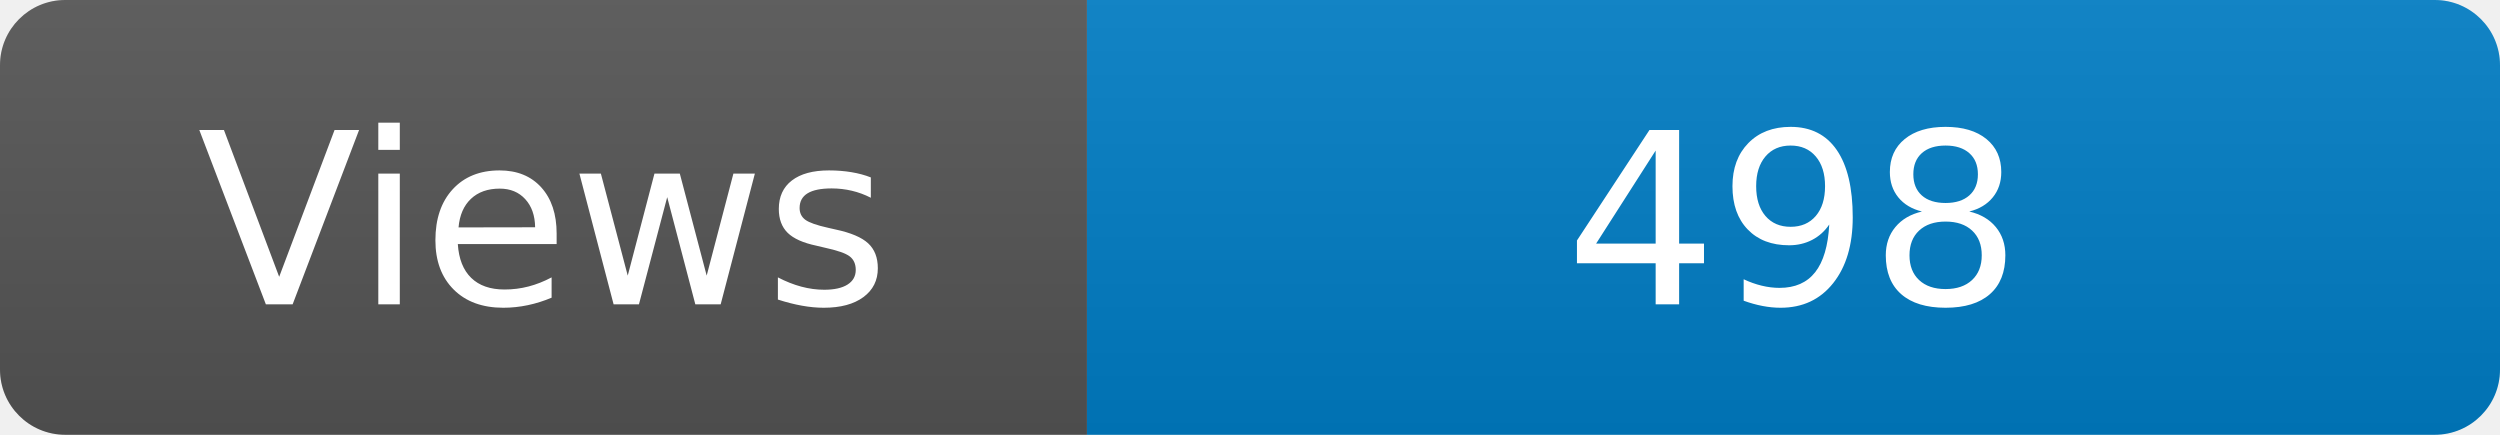
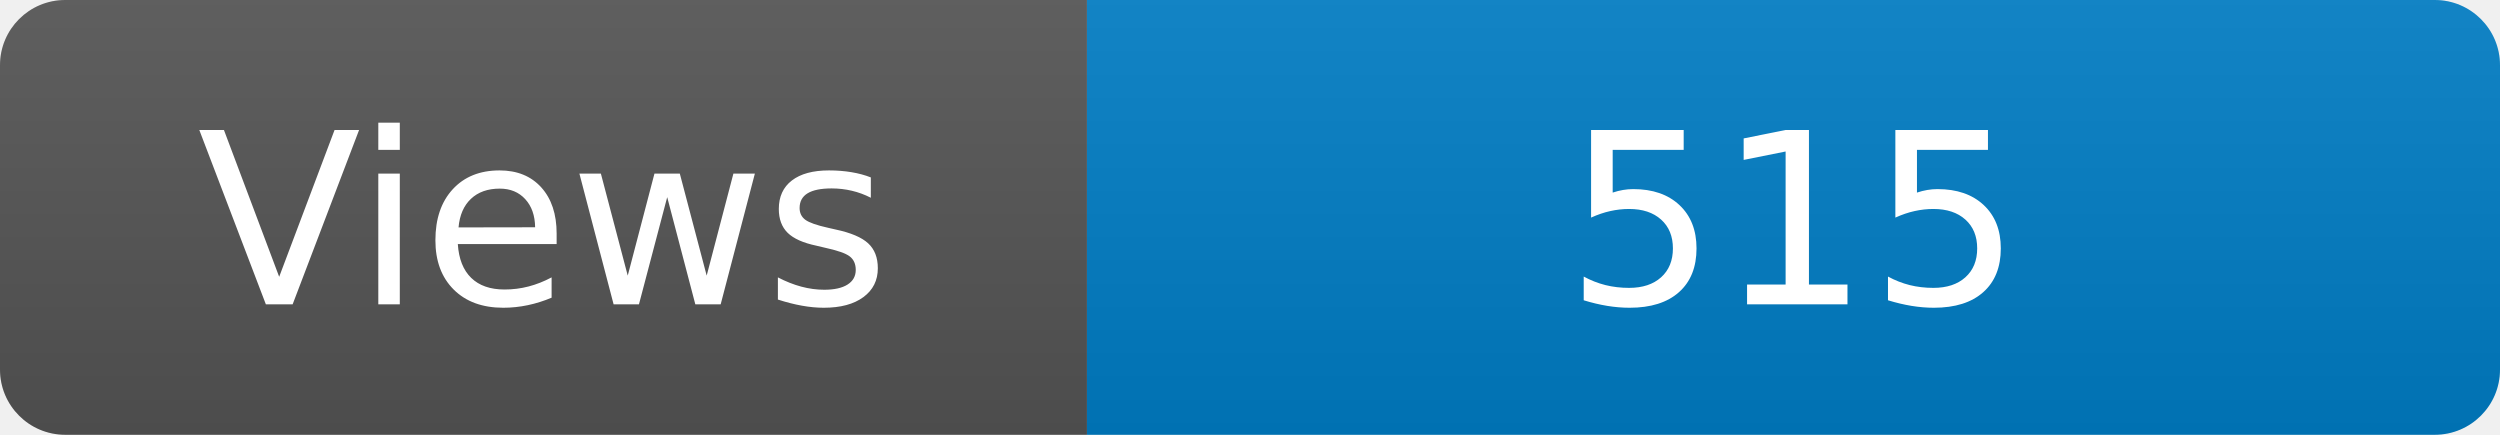
<svg xmlns="http://www.w3.org/2000/svg" width="115" height="20" role="img" aria-label="Maintained?: yes">
  <linearGradient id="s" x2="0" y2="100%">
    <stop offset="0" stop-color="#bbb" stop-opacity=".1" />
    <stop offset="1" stop-opacity=".1" />
  </linearGradient>
  <clipPath id="r">
    <rect width="115" height="20" rx="3" fill="#fff" />
  </clipPath>
  <g clip-path="url(#r)">
    <rect width="50" height="20" fill="#555" />
    <rect x="50" width="160" height="20" fill="#007ec6" />
    <rect width="115" height="20" fill="url(#s)" />
  </g>
  <g fill="#fff" text-anchor="middle" font-family="Verdana,Geneva,DejaVu Sans,sans-serif" font-size="110">
    <text x="250" y="140" transform="scale(.1)" fill="#fff">Views</text>
-     <text x="825" y="140" transform="scale(.1)" fill="#fff">498</text>
+     <text x="825" y="140" transform="scale(.1)" fill="#fff">515</text>
  </g>
</svg>
